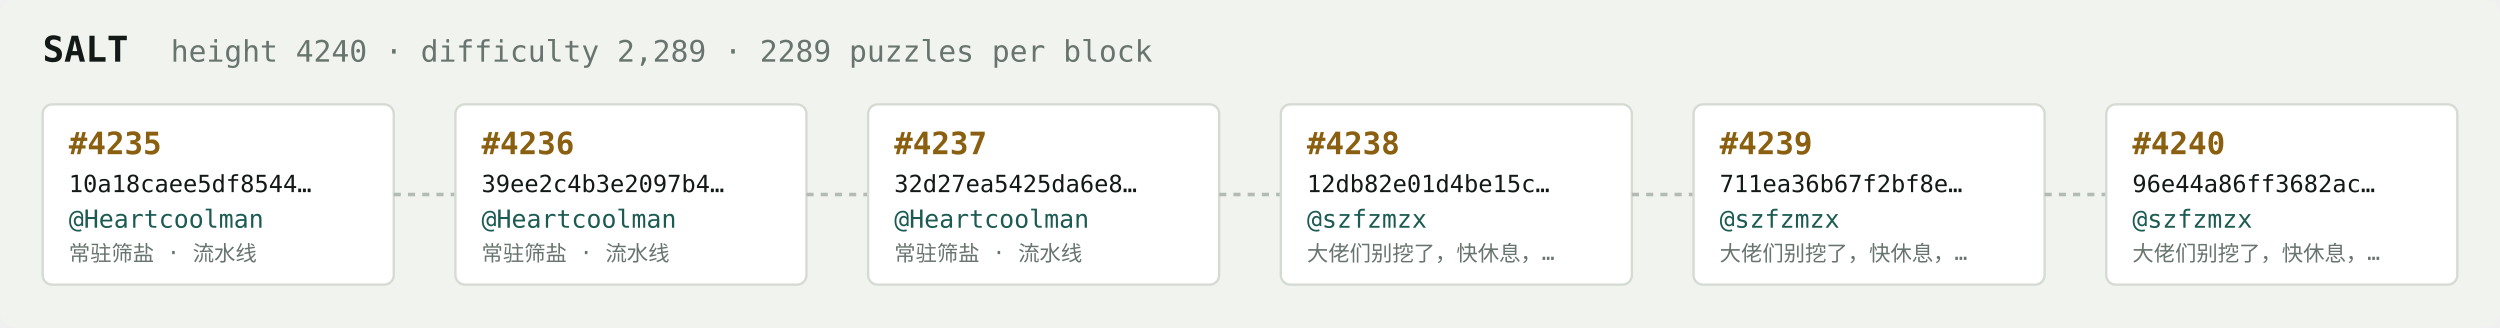
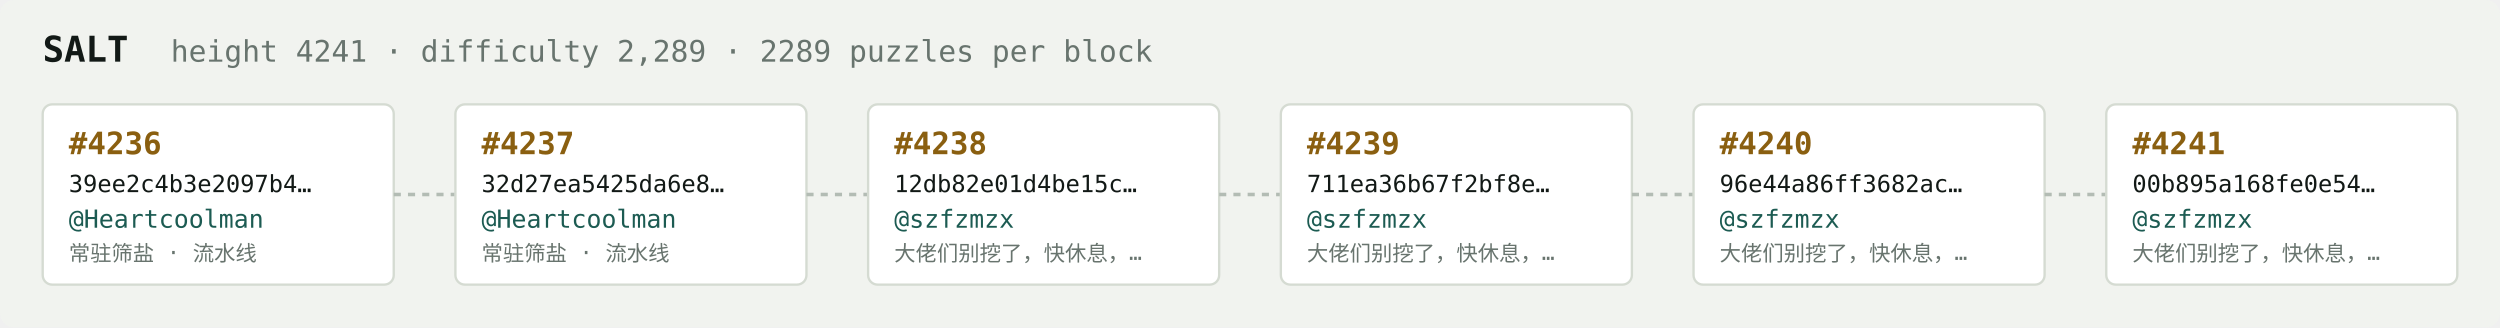
<svg xmlns="http://www.w3.org/2000/svg" width="1054" height="138" viewBox="0 0 1054 138" font-family="ui-monospace,SFMono-Regular,Menlo,monospace">
  <rect fill="#f1f3ef" width="1054" height="138" rx="6" />
  <text x="18" y="26" fill="#121916" font-size="15" font-weight="700">SALT</text>
-   <text x="72" y="26" fill="#68746e" font-size="12.5">height 4240 · difficulty 2,289 · 2289 puzzles per block</text>
+   <text x="72" y="26" fill="#68746e" font-size="12.5">height 4241 · difficulty 2,289 · 2289 puzzles per block</text>
  <rect x="18" y="44" width="148" height="76" rx="4" fill="#ffffff" stroke="#d5dbd2" stroke-width="1" />
-   <text x="29" y="65" fill="#8a5f10" font-size="13" font-weight="700">#4235</text>
-   <text x="29" y="81" fill="#121916" font-size="10">10a18caee5df8544…</text>
+   <text x="29" y="65" fill="#8a5f10" font-size="13" font-weight="700">#4236</text>
+   <text x="29" y="81" fill="#121916" font-size="10">39ee2c4b3e2097b4…</text>
  <text x="29" y="96" fill="#1c5b52" font-size="10.5">@Heartcoolman</text>
  <text x="29" y="110" fill="#68746e" font-size="9">常驻筛盐 · 流水线</text>
  <line x1="166" y1="82.0" x2="192" y2="82.0" stroke="#b3bcb4" stroke-width="1.5" stroke-dasharray="3 3" />
  <rect x="192" y="44" width="148" height="76" rx="4" fill="#ffffff" stroke="#d5dbd2" stroke-width="1" />
-   <text x="203" y="65" fill="#8a5f10" font-size="13" font-weight="700">#4236</text>
-   <text x="203" y="81" fill="#121916" font-size="10">39ee2c4b3e2097b4…</text>
+   <text x="203" y="65" fill="#8a5f10" font-size="13" font-weight="700">#4237</text>
+   <text x="203" y="81" fill="#121916" font-size="10">32d27ea5425da6e8…</text>
  <text x="203" y="96" fill="#1c5b52" font-size="10.5">@Heartcoolman</text>
  <text x="203" y="110" fill="#68746e" font-size="9">常驻筛盐 · 流水线</text>
  <line x1="340" y1="82.0" x2="366" y2="82.0" stroke="#b3bcb4" stroke-width="1.5" stroke-dasharray="3 3" />
  <rect x="366" y="44" width="148" height="76" rx="4" fill="#ffffff" stroke="#d5dbd2" stroke-width="1" />
-   <text x="377" y="65" fill="#8a5f10" font-size="13" font-weight="700">#4237</text>
-   <text x="377" y="81" fill="#121916" font-size="10">32d27ea5425da6e8…</text>
-   <text x="377" y="96" fill="#1c5b52" font-size="10.5">@Heartcoolman</text>
-   <text x="377" y="110" fill="#68746e" font-size="9">常驻筛盐 · 流水线</text>
+   <text x="377" y="65" fill="#8a5f10" font-size="13" font-weight="700">#4238</text>
+   <text x="377" y="81" fill="#121916" font-size="10">12db82e01d4be15c…</text>
+   <text x="377" y="96" fill="#1c5b52" font-size="10.5">@szfzmzx</text>
+   <text x="377" y="110" fill="#68746e" font-size="9">大佬们别挖了，快休息，…</text>
  <line x1="514" y1="82.0" x2="540" y2="82.0" stroke="#b3bcb4" stroke-width="1.5" stroke-dasharray="3 3" />
  <rect x="540" y="44" width="148" height="76" rx="4" fill="#ffffff" stroke="#d5dbd2" stroke-width="1" />
-   <text x="551" y="65" fill="#8a5f10" font-size="13" font-weight="700">#4238</text>
-   <text x="551" y="81" fill="#121916" font-size="10">12db82e01d4be15c…</text>
+   <text x="551" y="65" fill="#8a5f10" font-size="13" font-weight="700">#4239</text>
+   <text x="551" y="81" fill="#121916" font-size="10">711ea36b67f2bf8e…</text>
  <text x="551" y="96" fill="#1c5b52" font-size="10.5">@szfzmzx</text>
  <text x="551" y="110" fill="#68746e" font-size="9">大佬们别挖了，快休息，…</text>
  <line x1="688" y1="82.0" x2="714" y2="82.0" stroke="#b3bcb4" stroke-width="1.5" stroke-dasharray="3 3" />
  <rect x="714" y="44" width="148" height="76" rx="4" fill="#ffffff" stroke="#d5dbd2" stroke-width="1" />
-   <text x="725" y="65" fill="#8a5f10" font-size="13" font-weight="700">#4239</text>
-   <text x="725" y="81" fill="#121916" font-size="10">711ea36b67f2bf8e…</text>
+   <text x="725" y="65" fill="#8a5f10" font-size="13" font-weight="700">#4240</text>
+   <text x="725" y="81" fill="#121916" font-size="10">96e44a86ff3682ac…</text>
  <text x="725" y="96" fill="#1c5b52" font-size="10.5">@szfzmzx</text>
  <text x="725" y="110" fill="#68746e" font-size="9">大佬们别挖了，快休息，…</text>
  <line x1="862" y1="82.0" x2="888" y2="82.0" stroke="#b3bcb4" stroke-width="1.5" stroke-dasharray="3 3" />
  <rect x="888" y="44" width="148" height="76" rx="4" fill="#ffffff" stroke="#d5dbd2" stroke-width="1" />
-   <text x="899" y="65" fill="#8a5f10" font-size="13" font-weight="700">#4240</text>
-   <text x="899" y="81" fill="#121916" font-size="10">96e44a86ff3682ac…</text>
+   <text x="899" y="65" fill="#8a5f10" font-size="13" font-weight="700">#4241</text>
+   <text x="899" y="81" fill="#121916" font-size="10">00b895a168fe0e54…</text>
  <text x="899" y="96" fill="#1c5b52" font-size="10.5">@szfzmzx</text>
  <text x="899" y="110" fill="#68746e" font-size="9">大佬们别挖了，快休息，…</text>
</svg>
